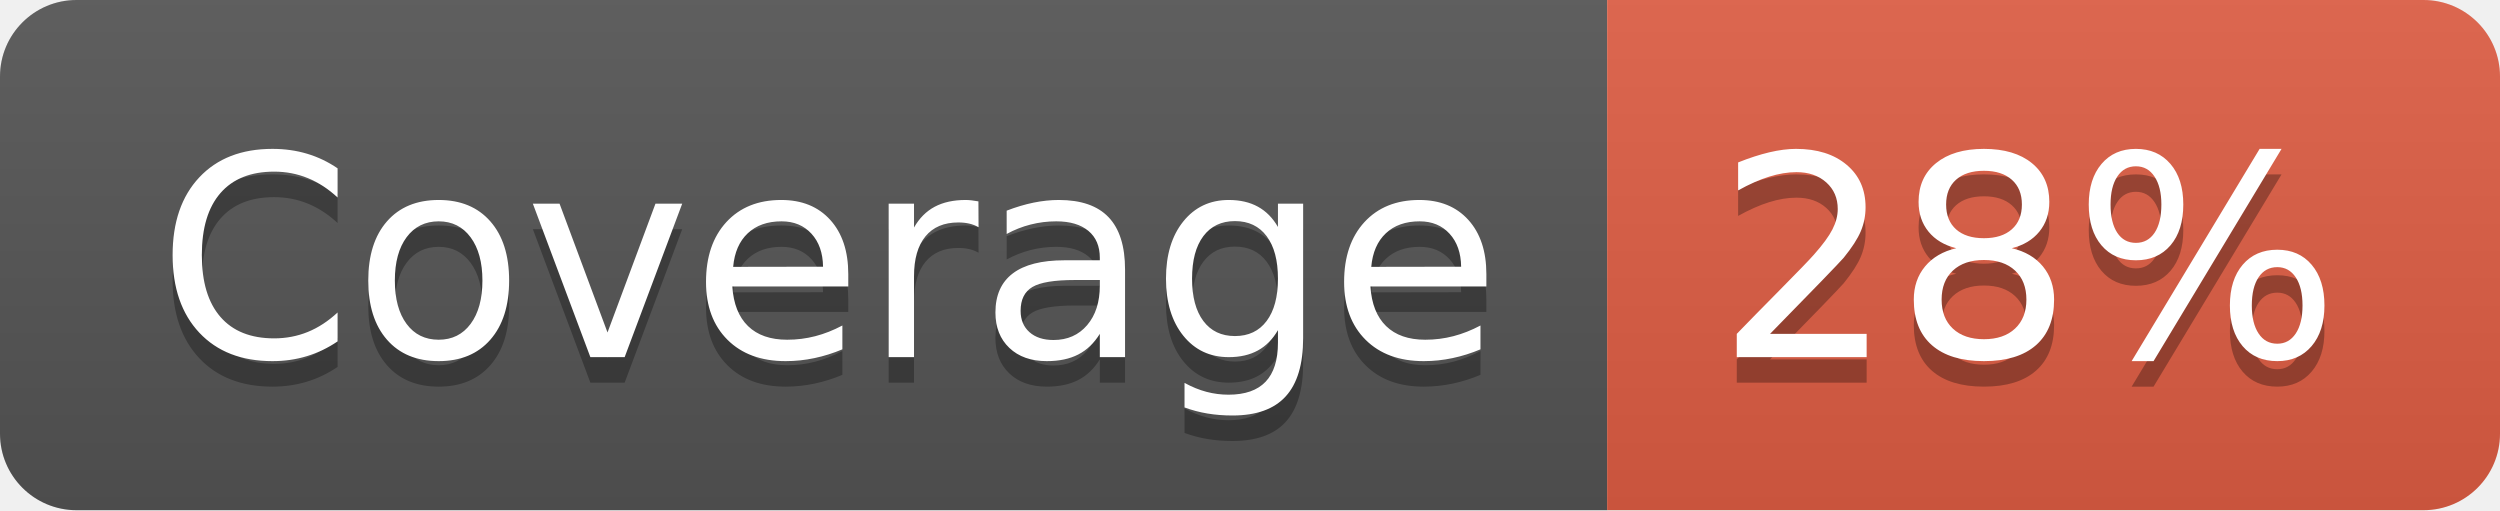
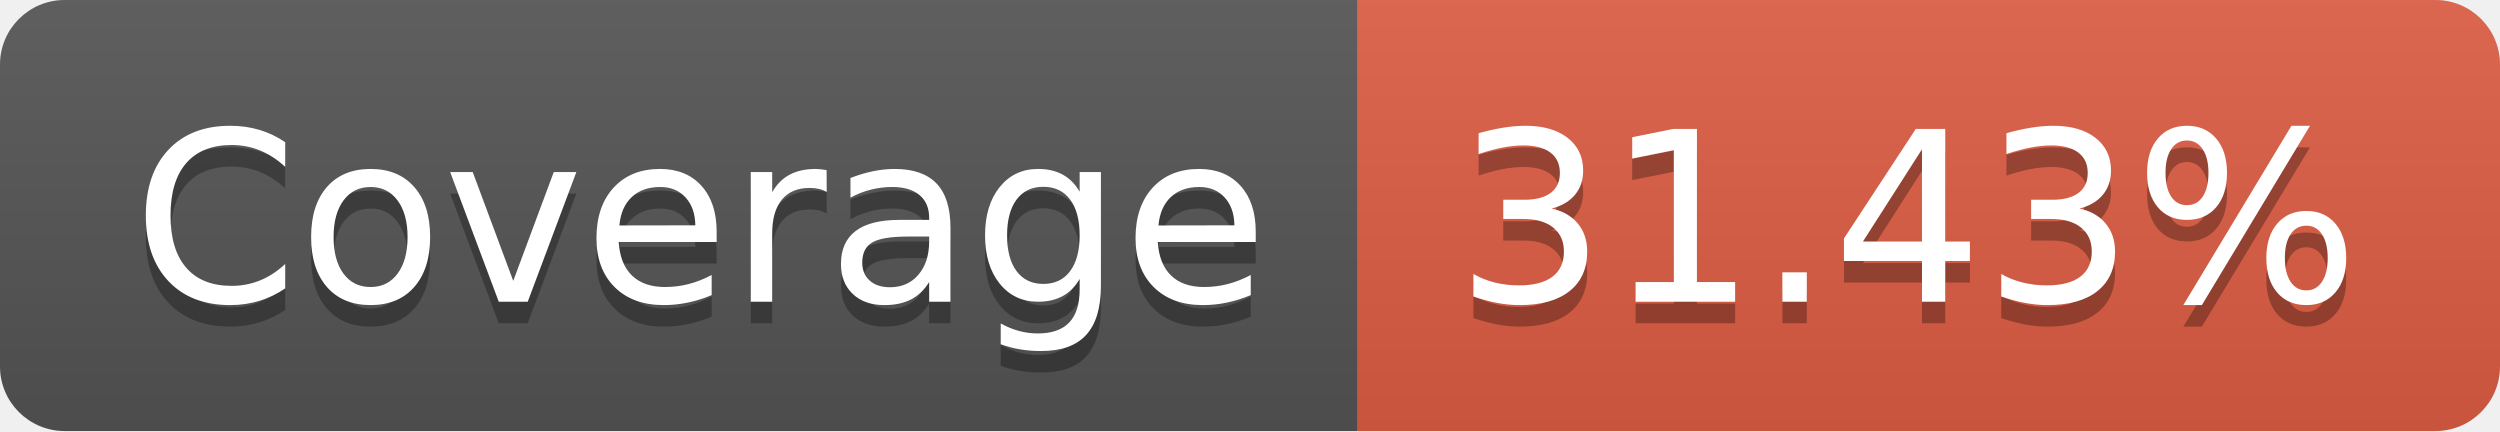
- <svg xmlns="http://www.w3.org/2000/svg" width="98" height="20" role="img" aria-label="Coverage: 28%">
+ <svg xmlns="http://www.w3.org/2000/svg" width="116" height="20" role="img" aria-label="Coverage: 31.43%">
  <linearGradient id="s" x2="0" y2="100%">
    <stop offset="0" stop-color="#bbb" stop-opacity=".1" />
    <stop offset="1" stop-opacity=".1" />
  </linearGradient>
  <clipPath id="r">
-     <rect width="98" height="20" rx="3" fill="#fff" />
+     <rect width="116" height="20" rx="3" fill="#fff" />
  </clipPath>
  <g clip-path="url(#r)">
    <rect width="63" height="20" fill="#555" />
-     <rect x="63" width="35" height="20" fill="#e05d44" />
-     <rect width="98" height="20" fill="url(#s)" />
+     <rect x="63" width="53" height="20" fill="#e05d44" />
+     <rect width="116" height="20" fill="url(#s)" />
  </g>
  <g fill="#fff" text-anchor="middle" font-family="Verdana,Geneva,DejaVu Sans,sans-serif" text-rendering="geometricPrecision" font-size="110">
    <text aria-hidden="true" x="325" y="150" fill="#010101" fill-opacity=".3" transform="scale(.1)" textLength="530">Coverage</text>
    <text x="325" y="140" transform="scale(.1)" fill="#fff" textLength="530">Coverage</text>
-     <text aria-hidden="true" x="795" y="150" fill="#010101" fill-opacity=".3" transform="scale(.1)" textLength="250">28%</text>
-     <text x="795" y="140" transform="scale(.1)" fill="#fff" textLength="250">28%</text>
+     <text aria-hidden="true" x="885" y="150" fill="#010101" fill-opacity=".3" transform="scale(.1)" textLength="430">31.43%</text>
+     <text x="885" y="140" transform="scale(.1)" fill="#fff" textLength="430">31.43%</text>
  </g>
</svg>
